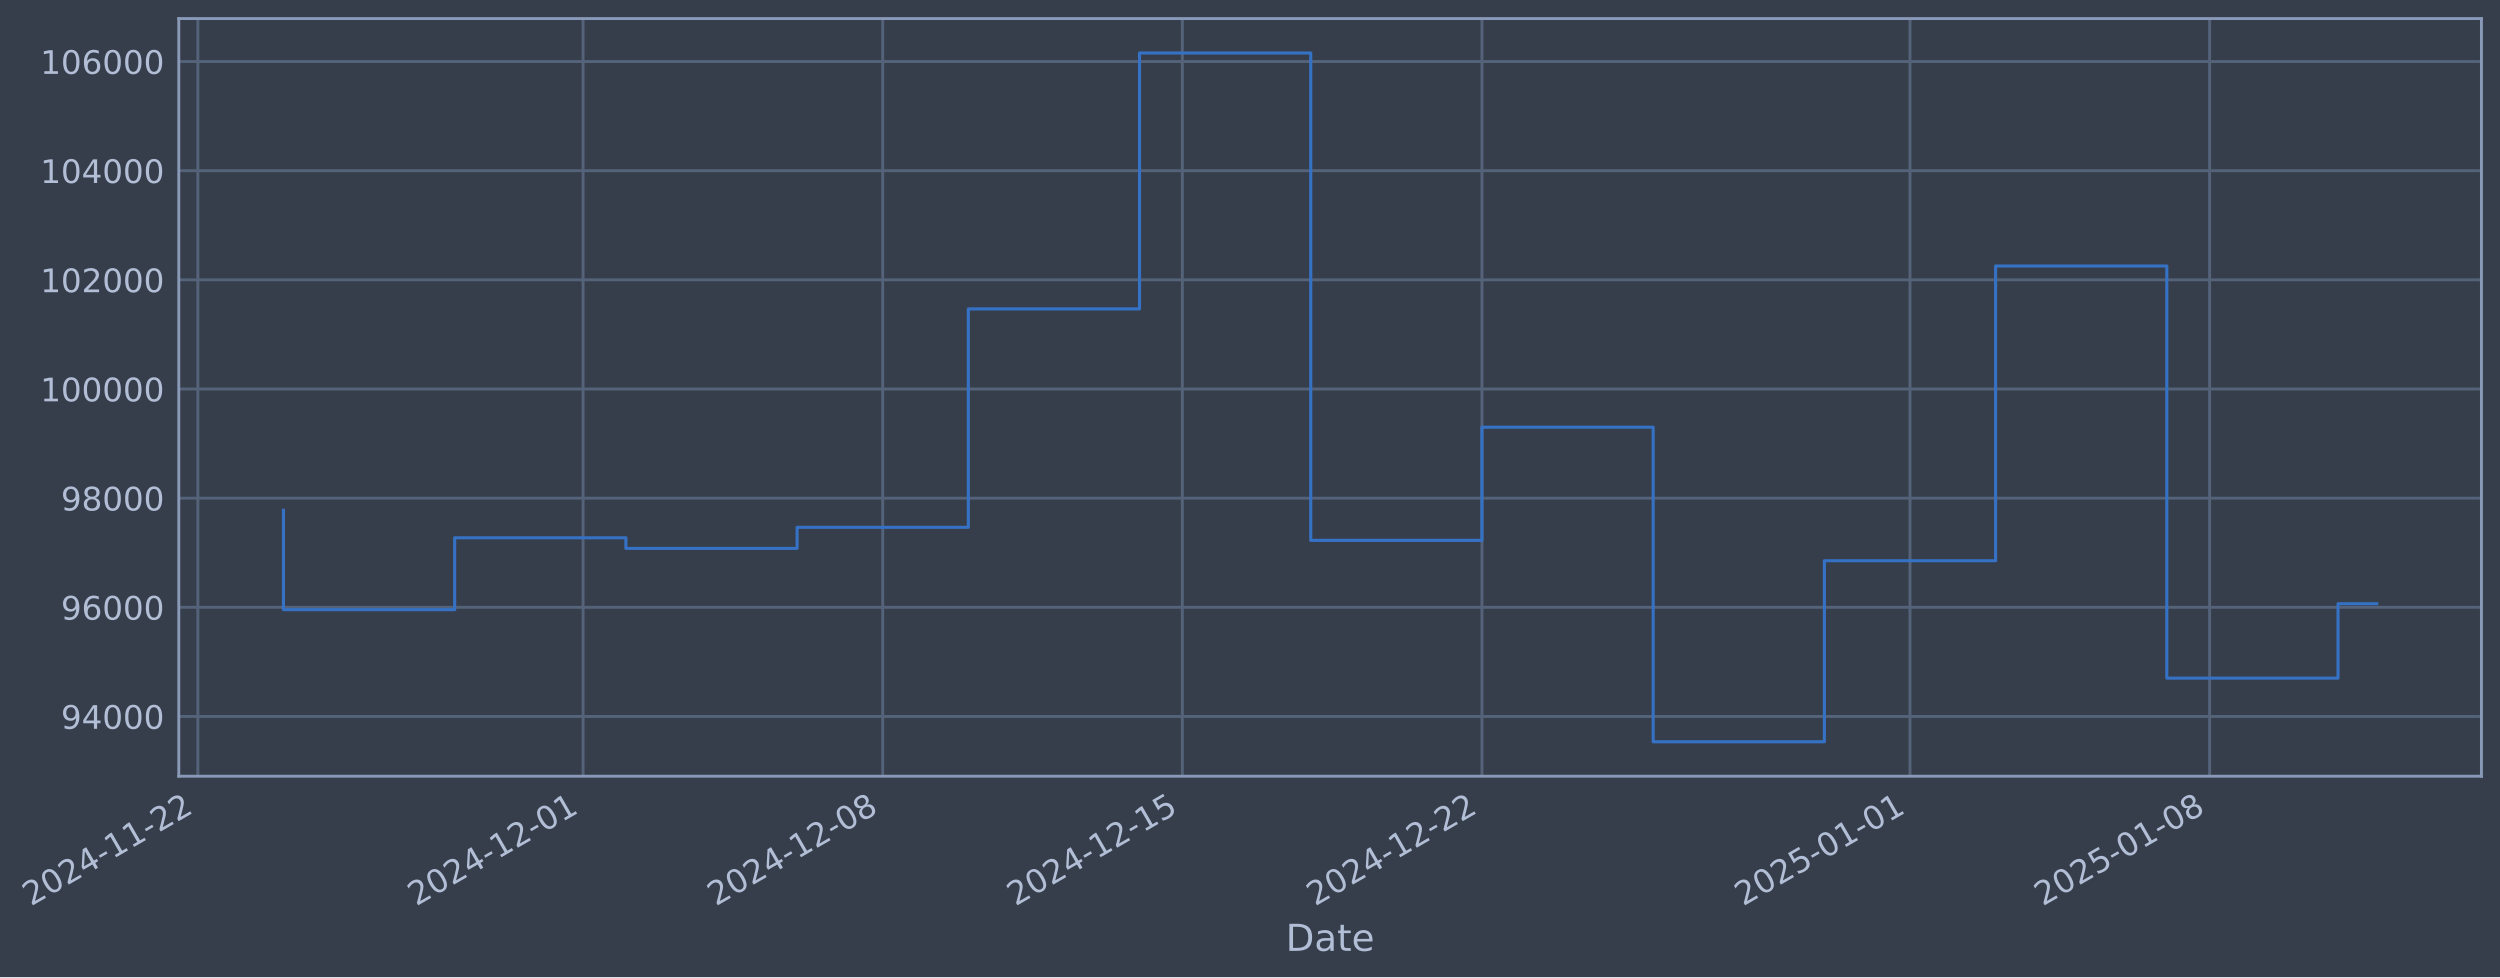
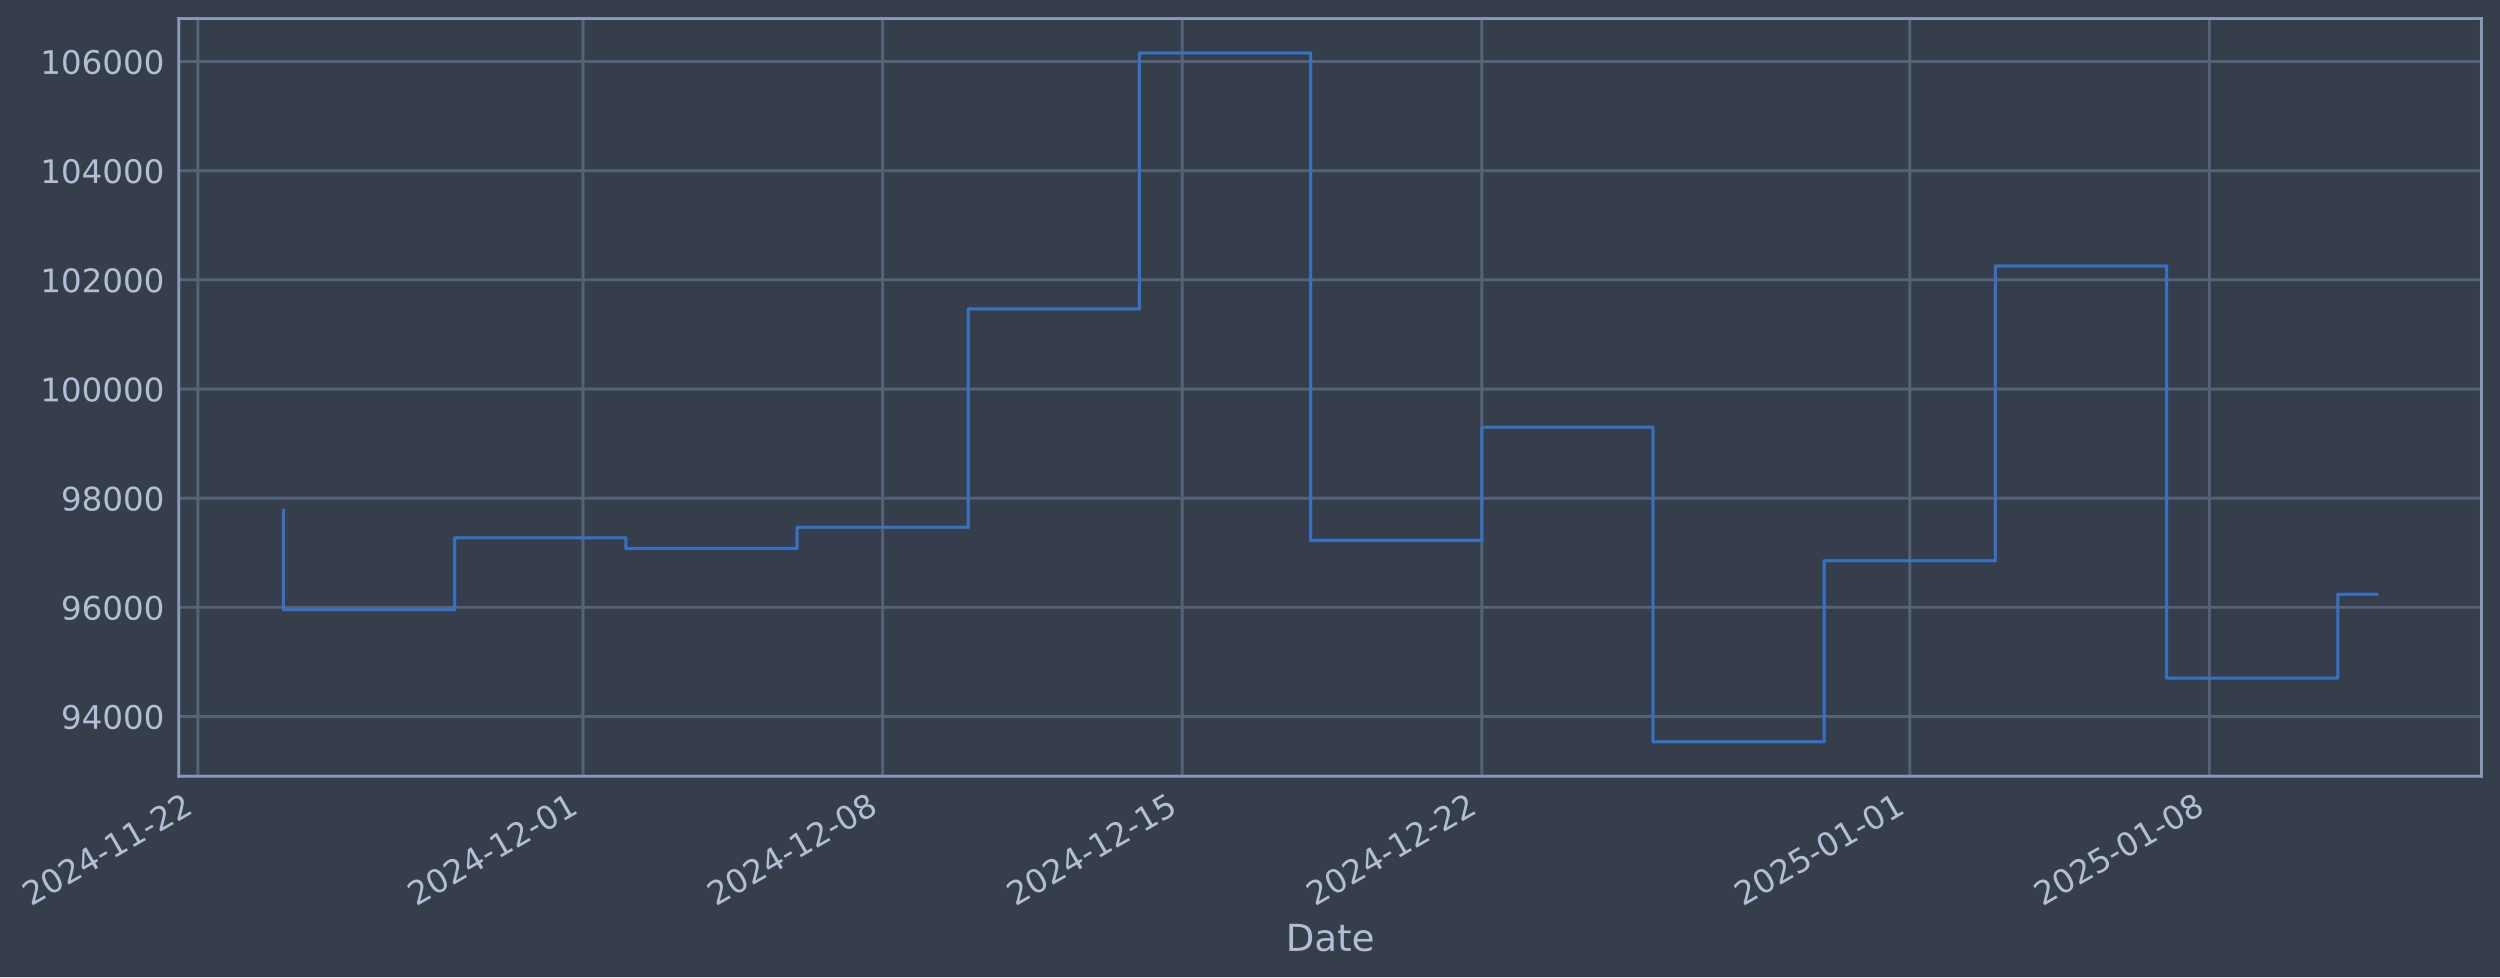
- <svg xmlns="http://www.w3.org/2000/svg" xmlns:xlink="http://www.w3.org/1999/xlink" width="969.323pt" height="378.87pt" viewBox="0 0 969.323 378.87" version="1.1">
+ <svg xmlns="http://www.w3.org/2000/svg" xmlns:xlink="http://www.w3.org/1999/xlink" width="969.319pt" height="378.87pt" viewBox="0 0 969.319 378.87" version="1.1">
  <defs>
    <style type="text/css">*{stroke-linejoin: round; stroke-linecap: butt}</style>
  </defs>
  <g id="figure_1">
    <g id="patch_1">
-       <path d="M 0 378.87  L 969.323 378.87  L 969.323 0  L 0 0  z " style="fill: #373e4b" />
+       <path d="M 0 378.87  L 969.319 378.87  L 969.319 0  L 0 0  z " style="fill: #373e4b" />
    </g>
    <g id="axes_1">
      <g id="patch_2">
-         <path d="M 69.323 300.96  L 962.123 300.96  L 962.123 7.2  L 69.323 7.2  z " style="fill: #373e4b" />
+         <path d="M 69.319 300.96  L 962.119 300.96  L 962.119 7.2  L 69.319 7.2  z " style="fill: #373e4b" />
      </g>
      <g id="matplotlib.axis_1">
        <g id="xtick_1">
          <g id="line2d_1">
-             <path d="M 76.713 300.96  L 76.713 7.2  " clip-path="url(#p67ce6a147f)" style="fill: none; stroke: #546379; stroke-width: 1.12; stroke-linecap: square" />
+             <path d="M 76.713 300.96  L 76.713 7.2  " clip-path="url(#pfe16a79497)" style="fill: none; stroke: #546379; stroke-width: 1.12; stroke-linecap: square" />
          </g>
          <g id="line2d_2" />
          <g id="text_1">
            <g style="fill: #b1bed6" transform="translate(11.98702 351.4642) rotate(-30) scale(0.126 -0.126)">
              <defs>
                <path id="DejaVuSans-32" d="M 1228 531  L 3431 531  L 3431 0  L 469 0  L 469 531  Q 828 903 1448 1529  Q 2069 2156 2228 2338  Q 2531 2678 2651 2914  Q 2772 3150 2772 3378  Q 2772 3750 2511 3984  Q 2250 4219 1831 4219  Q 1534 4219 1204 4116  Q 875 4013 500 3803  L 500 4441  Q 881 4594 1212 4672  Q 1544 4750 1819 4750  Q 2544 4750 2975 4387  Q 3406 4025 3406 3419  Q 3406 3131 3298 2873  Q 3191 2616 2906 2266  Q 2828 2175 2409 1742  Q 1991 1309 1228 531  z " transform="scale(0.015625)" />
                <path id="DejaVuSans-30" d="M 2034 4250  Q 1547 4250 1301 3770  Q 1056 3291 1056 2328  Q 1056 1369 1301 889  Q 1547 409 2034 409  Q 2525 409 2770 889  Q 3016 1369 3016 2328  Q 3016 3291 2770 3770  Q 2525 4250 2034 4250  z M 2034 4750  Q 2819 4750 3233 4129  Q 3647 3509 3647 2328  Q 3647 1150 3233 529  Q 2819 -91 2034 -91  Q 1250 -91 836 529  Q 422 1150 422 2328  Q 422 3509 836 4129  Q 1250 4750 2034 4750  z " transform="scale(0.015625)" />
                <path id="DejaVuSans-34" d="M 2419 4116  L 825 1625  L 2419 1625  L 2419 4116  z M 2253 4666  L 3047 4666  L 3047 1625  L 3713 1625  L 3713 1100  L 3047 1100  L 3047 0  L 2419 0  L 2419 1100  L 313 1100  L 313 1709  L 2253 4666  z " transform="scale(0.015625)" />
                <path id="DejaVuSans-2d" d="M 313 2009  L 1997 2009  L 1997 1497  L 313 1497  L 313 2009  z " transform="scale(0.015625)" />
                <path id="DejaVuSans-31" d="M 794 531  L 1825 531  L 1825 4091  L 703 3866  L 703 4441  L 1819 4666  L 2450 4666  L 2450 531  L 3481 531  L 3481 0  L 794 0  L 794 531  z " transform="scale(0.015625)" />
              </defs>
              <use xlink:href="#DejaVuSans-32" />
              <use xlink:href="#DejaVuSans-30" transform="translate(63.62305 0)" />
              <use xlink:href="#DejaVuSans-32" transform="translate(127.2461 0)" />
              <use xlink:href="#DejaVuSans-34" transform="translate(190.8691 0)" />
              <use xlink:href="#DejaVuSans-2d" transform="translate(254.4922 0)" />
              <use xlink:href="#DejaVuSans-31" transform="translate(290.5762 0)" />
              <use xlink:href="#DejaVuSans-31" transform="translate(354.1992 0)" />
              <use xlink:href="#DejaVuSans-2d" transform="translate(417.8223 0)" />
              <use xlink:href="#DejaVuSans-32" transform="translate(453.9062 0)" />
              <use xlink:href="#DejaVuSans-32" transform="translate(517.5293 0)" />
            </g>
          </g>
        </g>
        <g id="xtick_2">
          <g id="line2d_3">
-             <path d="M 226.078 300.96  L 226.078 7.2  " clip-path="url(#p67ce6a147f)" style="fill: none; stroke: #546379; stroke-width: 1.12; stroke-linecap: square" />
+             <path d="M 226.061 300.96  L 226.061 7.2  " clip-path="url(#pfe16a79497)" style="fill: none; stroke: #546379; stroke-width: 1.12; stroke-linecap: square" />
          </g>
          <g id="line2d_4" />
          <g id="text_2">
-             <g style="fill: #b1bed6" transform="translate(161.3525 351.4642) rotate(-30) scale(0.126 -0.126)">
+             <g style="fill: #b1bed6" transform="translate(161.3355 351.4642) rotate(-30) scale(0.126 -0.126)">
              <use xlink:href="#DejaVuSans-32" />
              <use xlink:href="#DejaVuSans-30" transform="translate(63.62305 0)" />
              <use xlink:href="#DejaVuSans-32" transform="translate(127.2461 0)" />
              <use xlink:href="#DejaVuSans-34" transform="translate(190.8691 0)" />
              <use xlink:href="#DejaVuSans-2d" transform="translate(254.4922 0)" />
              <use xlink:href="#DejaVuSans-31" transform="translate(290.5762 0)" />
              <use xlink:href="#DejaVuSans-32" transform="translate(354.1992 0)" />
              <use xlink:href="#DejaVuSans-2d" transform="translate(417.8223 0)" />
              <use xlink:href="#DejaVuSans-30" transform="translate(453.9062 0)" />
              <use xlink:href="#DejaVuSans-31" transform="translate(517.5293 0)" />
            </g>
          </g>
        </g>
        <g id="xtick_3">
          <g id="line2d_5">
-             <path d="M 342.251 300.96  L 342.251 7.2  " clip-path="url(#p67ce6a147f)" style="fill: none; stroke: #546379; stroke-width: 1.12; stroke-linecap: square" />
+             <path d="M 342.221 300.96  L 342.221 7.2  " clip-path="url(#pfe16a79497)" style="fill: none; stroke: #546379; stroke-width: 1.12; stroke-linecap: square" />
          </g>
          <g id="line2d_6" />
          <g id="text_3">
-             <g style="fill: #b1bed6" transform="translate(277.5256 351.4642) rotate(-30) scale(0.126 -0.126)">
+             <g style="fill: #b1bed6" transform="translate(277.4954 351.4642) rotate(-30) scale(0.126 -0.126)">
              <defs>
                <path id="DejaVuSans-38" d="M 2034 2216  Q 1584 2216 1326 1975  Q 1069 1734 1069 1313  Q 1069 891 1326 650  Q 1584 409 2034 409  Q 2484 409 2743 651  Q 3003 894 3003 1313  Q 3003 1734 2745 1975  Q 2488 2216 2034 2216  z M 1403 2484  Q 997 2584 770 2862  Q 544 3141 544 3541  Q 544 4100 942 4425  Q 1341 4750 2034 4750  Q 2731 4750 3128 4425  Q 3525 4100 3525 3541  Q 3525 3141 3298 2862  Q 3072 2584 2669 2484  Q 3125 2378 3379 2068  Q 3634 1759 3634 1313  Q 3634 634 3220 271  Q 2806 -91 2034 -91  Q 1263 -91 848 271  Q 434 634 434 1313  Q 434 1759 690 2068  Q 947 2378 1403 2484  z M 1172 3481  Q 1172 3119 1398 2916  Q 1625 2713 2034 2713  Q 2441 2713 2670 2916  Q 2900 3119 2900 3481  Q 2900 3844 2670 4047  Q 2441 4250 2034 4250  Q 1625 4250 1398 4047  Q 1172 3844 1172 3481  z " transform="scale(0.015625)" />
              </defs>
              <use xlink:href="#DejaVuSans-32" />
              <use xlink:href="#DejaVuSans-30" transform="translate(63.62305 0)" />
              <use xlink:href="#DejaVuSans-32" transform="translate(127.2461 0)" />
              <use xlink:href="#DejaVuSans-34" transform="translate(190.8691 0)" />
              <use xlink:href="#DejaVuSans-2d" transform="translate(254.4922 0)" />
              <use xlink:href="#DejaVuSans-31" transform="translate(290.5762 0)" />
              <use xlink:href="#DejaVuSans-32" transform="translate(354.1992 0)" />
              <use xlink:href="#DejaVuSans-2d" transform="translate(417.8223 0)" />
              <use xlink:href="#DejaVuSans-30" transform="translate(453.9062 0)" />
              <use xlink:href="#DejaVuSans-38" transform="translate(517.5293 0)" />
            </g>
          </g>
        </g>
        <g id="xtick_4">
          <g id="line2d_7">
-             <path d="M 458.424 300.96  L 458.424 7.2  " clip-path="url(#p67ce6a147f)" style="fill: none; stroke: #546379; stroke-width: 1.12; stroke-linecap: square" />
+             <path d="M 458.381 300.96  L 458.381 7.2  " clip-path="url(#pfe16a79497)" style="fill: none; stroke: #546379; stroke-width: 1.12; stroke-linecap: square" />
          </g>
          <g id="line2d_8" />
          <g id="text_4">
-             <g style="fill: #b1bed6" transform="translate(393.6988 351.4642) rotate(-30) scale(0.126 -0.126)">
+             <g style="fill: #b1bed6" transform="translate(393.6553 351.4642) rotate(-30) scale(0.126 -0.126)">
              <defs>
                <path id="DejaVuSans-35" d="M 691 4666  L 3169 4666  L 3169 4134  L 1269 4134  L 1269 2991  Q 1406 3038 1543 3061  Q 1681 3084 1819 3084  Q 2600 3084 3056 2656  Q 3513 2228 3513 1497  Q 3513 744 3044 326  Q 2575 -91 1722 -91  Q 1428 -91 1123 -41  Q 819 9 494 109  L 494 744  Q 775 591 1075 516  Q 1375 441 1709 441  Q 2250 441 2565 725  Q 2881 1009 2881 1497  Q 2881 1984 2565 2268  Q 2250 2553 1709 2553  Q 1456 2553 1204 2497  Q 953 2441 691 2322  L 691 4666  z " transform="scale(0.015625)" />
              </defs>
              <use xlink:href="#DejaVuSans-32" />
              <use xlink:href="#DejaVuSans-30" transform="translate(63.62305 0)" />
              <use xlink:href="#DejaVuSans-32" transform="translate(127.2461 0)" />
              <use xlink:href="#DejaVuSans-34" transform="translate(190.8691 0)" />
              <use xlink:href="#DejaVuSans-2d" transform="translate(254.4922 0)" />
              <use xlink:href="#DejaVuSans-31" transform="translate(290.5762 0)" />
              <use xlink:href="#DejaVuSans-32" transform="translate(354.1992 0)" />
              <use xlink:href="#DejaVuSans-2d" transform="translate(417.8223 0)" />
              <use xlink:href="#DejaVuSans-31" transform="translate(453.9062 0)" />
              <use xlink:href="#DejaVuSans-35" transform="translate(517.5293 0)" />
            </g>
          </g>
        </g>
        <g id="xtick_5">
          <g id="line2d_9">
-             <path d="M 574.597 300.96  L 574.597 7.2  " clip-path="url(#p67ce6a147f)" style="fill: none; stroke: #546379; stroke-width: 1.12; stroke-linecap: square" />
+             <path d="M 574.541 300.96  L 574.541 7.2  " clip-path="url(#pfe16a79497)" style="fill: none; stroke: #546379; stroke-width: 1.12; stroke-linecap: square" />
          </g>
          <g id="line2d_10" />
          <g id="text_5">
-             <g style="fill: #b1bed6" transform="translate(509.8719 351.4642) rotate(-30) scale(0.126 -0.126)">
+             <g style="fill: #b1bed6" transform="translate(509.8151 351.4642) rotate(-30) scale(0.126 -0.126)">
              <use xlink:href="#DejaVuSans-32" />
              <use xlink:href="#DejaVuSans-30" transform="translate(63.62305 0)" />
              <use xlink:href="#DejaVuSans-32" transform="translate(127.2461 0)" />
              <use xlink:href="#DejaVuSans-34" transform="translate(190.8691 0)" />
              <use xlink:href="#DejaVuSans-2d" transform="translate(254.4922 0)" />
              <use xlink:href="#DejaVuSans-31" transform="translate(290.5762 0)" />
              <use xlink:href="#DejaVuSans-32" transform="translate(354.1992 0)" />
              <use xlink:href="#DejaVuSans-2d" transform="translate(417.8223 0)" />
              <use xlink:href="#DejaVuSans-32" transform="translate(453.9062 0)" />
              <use xlink:href="#DejaVuSans-32" transform="translate(517.5293 0)" />
            </g>
          </g>
        </g>
        <g id="xtick_6">
          <g id="line2d_11">
-             <path d="M 740.559 300.96  L 740.559 7.2  " clip-path="url(#p67ce6a147f)" style="fill: none; stroke: #546379; stroke-width: 1.12; stroke-linecap: square" />
+             <path d="M 740.483 300.96  L 740.483 7.2  " clip-path="url(#pfe16a79497)" style="fill: none; stroke: #546379; stroke-width: 1.12; stroke-linecap: square" />
          </g>
          <g id="line2d_12" />
          <g id="text_6">
-             <g style="fill: #b1bed6" transform="translate(675.8336 351.4642) rotate(-30) scale(0.126 -0.126)">
+             <g style="fill: #b1bed6" transform="translate(675.7579 351.4642) rotate(-30) scale(0.126 -0.126)">
              <use xlink:href="#DejaVuSans-32" />
              <use xlink:href="#DejaVuSans-30" transform="translate(63.62305 0)" />
              <use xlink:href="#DejaVuSans-32" transform="translate(127.2461 0)" />
              <use xlink:href="#DejaVuSans-35" transform="translate(190.8691 0)" />
              <use xlink:href="#DejaVuSans-2d" transform="translate(254.4922 0)" />
              <use xlink:href="#DejaVuSans-30" transform="translate(290.5762 0)" />
              <use xlink:href="#DejaVuSans-31" transform="translate(354.1992 0)" />
              <use xlink:href="#DejaVuSans-2d" transform="translate(417.8223 0)" />
              <use xlink:href="#DejaVuSans-30" transform="translate(453.9062 0)" />
              <use xlink:href="#DejaVuSans-31" transform="translate(517.5293 0)" />
            </g>
          </g>
        </g>
        <g id="xtick_7">
          <g id="line2d_13">
-             <path d="M 856.732 300.96  L 856.732 7.2  " clip-path="url(#p67ce6a147f)" style="fill: none; stroke: #546379; stroke-width: 1.12; stroke-linecap: square" />
+             <path d="M 856.643 300.96  L 856.643 7.2  " clip-path="url(#pfe16a79497)" style="fill: none; stroke: #546379; stroke-width: 1.12; stroke-linecap: square" />
          </g>
          <g id="line2d_14" />
          <g id="text_7">
-             <g style="fill: #b1bed6" transform="translate(792.0067 351.4642) rotate(-30) scale(0.126 -0.126)">
+             <g style="fill: #b1bed6" transform="translate(791.9178 351.4642) rotate(-30) scale(0.126 -0.126)">
              <use xlink:href="#DejaVuSans-32" />
              <use xlink:href="#DejaVuSans-30" transform="translate(63.62305 0)" />
              <use xlink:href="#DejaVuSans-32" transform="translate(127.2461 0)" />
              <use xlink:href="#DejaVuSans-35" transform="translate(190.8691 0)" />
              <use xlink:href="#DejaVuSans-2d" transform="translate(254.4922 0)" />
              <use xlink:href="#DejaVuSans-30" transform="translate(290.5762 0)" />
              <use xlink:href="#DejaVuSans-31" transform="translate(354.1992 0)" />
              <use xlink:href="#DejaVuSans-2d" transform="translate(417.8223 0)" />
              <use xlink:href="#DejaVuSans-30" transform="translate(453.9062 0)" />
              <use xlink:href="#DejaVuSans-38" transform="translate(517.5293 0)" />
            </g>
          </g>
        </g>
        <g id="text_8">
-           <g style="fill: #b1bed6" transform="translate(498.5139 368.6753) scale(0.144 -0.144)">
+           <g style="fill: #b1bed6" transform="translate(498.5101 368.6753) scale(0.144 -0.144)">
            <defs>
              <path id="DejaVuSans-44" d="M 1259 4147  L 1259 519  L 2022 519  Q 2988 519 3436 956  Q 3884 1394 3884 2338  Q 3884 3275 3436 3711  Q 2988 4147 2022 4147  L 1259 4147  z M 628 4666  L 1925 4666  Q 3281 4666 3915 4102  Q 4550 3538 4550 2338  Q 4550 1131 3912 565  Q 3275 0 1925 0  L 628 0  L 628 4666  z " transform="scale(0.015625)" />
              <path id="DejaVuSans-61" d="M 2194 1759  Q 1497 1759 1228 1600  Q 959 1441 959 1056  Q 959 750 1161 570  Q 1363 391 1709 391  Q 2188 391 2477 730  Q 2766 1069 2766 1631  L 2766 1759  L 2194 1759  z M 3341 1997  L 3341 0  L 2766 0  L 2766 531  Q 2569 213 2275 61  Q 1981 -91 1556 -91  Q 1019 -91 701 211  Q 384 513 384 1019  Q 384 1609 779 1909  Q 1175 2209 1959 2209  L 2766 2209  L 2766 2266  Q 2766 2663 2505 2880  Q 2244 3097 1772 3097  Q 1472 3097 1187 3025  Q 903 2953 641 2809  L 641 3341  Q 956 3463 1253 3523  Q 1550 3584 1831 3584  Q 2591 3584 2966 3190  Q 3341 2797 3341 1997  z " transform="scale(0.015625)" />
              <path id="DejaVuSans-74" d="M 1172 4494  L 1172 3500  L 2356 3500  L 2356 3053  L 1172 3053  L 1172 1153  Q 1172 725 1289 603  Q 1406 481 1766 481  L 2356 481  L 2356 0  L 1766 0  Q 1100 0 847 248  Q 594 497 594 1153  L 594 3053  L 172 3053  L 172 3500  L 594 3500  L 594 4494  L 1172 4494  z " transform="scale(0.015625)" />
              <path id="DejaVuSans-65" d="M 3597 1894  L 3597 1613  L 953 1613  Q 991 1019 1311 708  Q 1631 397 2203 397  Q 2534 397 2845 478  Q 3156 559 3463 722  L 3463 178  Q 3153 47 2828 -22  Q 2503 -91 2169 -91  Q 1331 -91 842 396  Q 353 884 353 1716  Q 353 2575 817 3079  Q 1281 3584 2069 3584  Q 2775 3584 3186 3129  Q 3597 2675 3597 1894  z M 3022 2063  Q 3016 2534 2758 2815  Q 2500 3097 2075 3097  Q 1594 3097 1305 2825  Q 1016 2553 972 2059  L 3022 2063  z " transform="scale(0.015625)" />
            </defs>
            <use xlink:href="#DejaVuSans-44" />
            <use xlink:href="#DejaVuSans-61" transform="translate(77.00195 0)" />
            <use xlink:href="#DejaVuSans-74" transform="translate(138.2812 0)" />
            <use xlink:href="#DejaVuSans-65" transform="translate(177.4902 0)" />
          </g>
        </g>
      </g>
      <g id="matplotlib.axis_2">
        <g id="ytick_1">
          <g id="line2d_15">
-             <path d="M 69.323 277.797  L 962.123 277.797  " clip-path="url(#p67ce6a147f)" style="fill: none; stroke: #546379; stroke-width: 1.12; stroke-linecap: square" />
+             <path d="M 69.319 277.797  L 962.119 277.797  " clip-path="url(#pfe16a79497)" style="fill: none; stroke: #546379; stroke-width: 1.12; stroke-linecap: square" />
          </g>
          <g id="line2d_16" />
          <g id="text_9">
-             <g style="fill: #b1bed6" transform="translate(23.63928 282.5841) scale(0.126 -0.126)">
+             <g style="fill: #b1bed6" transform="translate(23.6355 282.5841) scale(0.126 -0.126)">
              <defs>
                <path id="DejaVuSans-39" d="M 703 97  L 703 672  Q 941 559 1184 500  Q 1428 441 1663 441  Q 2288 441 2617 861  Q 2947 1281 2994 2138  Q 2813 1869 2534 1725  Q 2256 1581 1919 1581  Q 1219 1581 811 2004  Q 403 2428 403 3163  Q 403 3881 828 4315  Q 1253 4750 1959 4750  Q 2769 4750 3195 4129  Q 3622 3509 3622 2328  Q 3622 1225 3098 567  Q 2575 -91 1691 -91  Q 1453 -91 1209 -44  Q 966 3 703 97  z M 1959 2075  Q 2384 2075 2632 2365  Q 2881 2656 2881 3163  Q 2881 3666 2632 3958  Q 2384 4250 1959 4250  Q 1534 4250 1286 3958  Q 1038 3666 1038 3163  Q 1038 2656 1286 2365  Q 1534 2075 1959 2075  z " transform="scale(0.015625)" />
              </defs>
              <use xlink:href="#DejaVuSans-39" />
              <use xlink:href="#DejaVuSans-34" transform="translate(63.62305 0)" />
              <use xlink:href="#DejaVuSans-30" transform="translate(127.2461 0)" />
              <use xlink:href="#DejaVuSans-30" transform="translate(190.8691 0)" />
              <use xlink:href="#DejaVuSans-30" transform="translate(254.4922 0)" />
            </g>
          </g>
        </g>
        <g id="ytick_2">
          <g id="line2d_17">
-             <path d="M 69.323 235.473  L 962.123 235.473  " clip-path="url(#p67ce6a147f)" style="fill: none; stroke: #546379; stroke-width: 1.12; stroke-linecap: square" />
+             <path d="M 69.319 235.473  L 962.119 235.473  " clip-path="url(#pfe16a79497)" style="fill: none; stroke: #546379; stroke-width: 1.12; stroke-linecap: square" />
          </g>
          <g id="line2d_18" />
          <g id="text_10">
-             <g style="fill: #b1bed6" transform="translate(23.63928 240.2602) scale(0.126 -0.126)">
+             <g style="fill: #b1bed6" transform="translate(23.6355 240.2602) scale(0.126 -0.126)">
              <defs>
                <path id="DejaVuSans-36" d="M 2113 2584  Q 1688 2584 1439 2293  Q 1191 2003 1191 1497  Q 1191 994 1439 701  Q 1688 409 2113 409  Q 2538 409 2786 701  Q 3034 994 3034 1497  Q 3034 2003 2786 2293  Q 2538 2584 2113 2584  z M 3366 4563  L 3366 3988  Q 3128 4100 2886 4159  Q 2644 4219 2406 4219  Q 1781 4219 1451 3797  Q 1122 3375 1075 2522  Q 1259 2794 1537 2939  Q 1816 3084 2150 3084  Q 2853 3084 3261 2657  Q 3669 2231 3669 1497  Q 3669 778 3244 343  Q 2819 -91 2113 -91  Q 1303 -91 875 529  Q 447 1150 447 2328  Q 447 3434 972 4092  Q 1497 4750 2381 4750  Q 2619 4750 2861 4703  Q 3103 4656 3366 4563  z " transform="scale(0.015625)" />
              </defs>
              <use xlink:href="#DejaVuSans-39" />
              <use xlink:href="#DejaVuSans-36" transform="translate(63.62305 0)" />
              <use xlink:href="#DejaVuSans-30" transform="translate(127.2461 0)" />
              <use xlink:href="#DejaVuSans-30" transform="translate(190.8691 0)" />
              <use xlink:href="#DejaVuSans-30" transform="translate(254.4922 0)" />
            </g>
          </g>
        </g>
        <g id="ytick_3">
          <g id="line2d_19">
-             <path d="M 69.323 193.149  L 962.123 193.149  " clip-path="url(#p67ce6a147f)" style="fill: none; stroke: #546379; stroke-width: 1.12; stroke-linecap: square" />
+             <path d="M 69.319 193.149  L 962.119 193.149  " clip-path="url(#pfe16a79497)" style="fill: none; stroke: #546379; stroke-width: 1.12; stroke-linecap: square" />
          </g>
          <g id="line2d_20" />
          <g id="text_11">
-             <g style="fill: #b1bed6" transform="translate(23.63928 197.9364) scale(0.126 -0.126)">
+             <g style="fill: #b1bed6" transform="translate(23.6355 197.9364) scale(0.126 -0.126)">
              <use xlink:href="#DejaVuSans-39" />
              <use xlink:href="#DejaVuSans-38" transform="translate(63.62305 0)" />
              <use xlink:href="#DejaVuSans-30" transform="translate(127.2461 0)" />
              <use xlink:href="#DejaVuSans-30" transform="translate(190.8691 0)" />
              <use xlink:href="#DejaVuSans-30" transform="translate(254.4922 0)" />
            </g>
          </g>
        </g>
        <g id="ytick_4">
          <g id="line2d_21">
-             <path d="M 69.323 150.826  L 962.123 150.826  " clip-path="url(#p67ce6a147f)" style="fill: none; stroke: #546379; stroke-width: 1.12; stroke-linecap: square" />
+             <path d="M 69.319 150.826  L 962.119 150.826  " clip-path="url(#pfe16a79497)" style="fill: none; stroke: #546379; stroke-width: 1.12; stroke-linecap: square" />
          </g>
          <g id="line2d_22" />
          <g id="text_12">
-             <g style="fill: #b1bed6" transform="translate(15.62253 155.6126) scale(0.126 -0.126)">
+             <g style="fill: #b1bed6" transform="translate(15.61875 155.6126) scale(0.126 -0.126)">
              <use xlink:href="#DejaVuSans-31" />
              <use xlink:href="#DejaVuSans-30" transform="translate(63.62305 0)" />
              <use xlink:href="#DejaVuSans-30" transform="translate(127.2461 0)" />
              <use xlink:href="#DejaVuSans-30" transform="translate(190.8691 0)" />
              <use xlink:href="#DejaVuSans-30" transform="translate(254.4922 0)" />
              <use xlink:href="#DejaVuSans-30" transform="translate(318.1152 0)" />
            </g>
          </g>
        </g>
        <g id="ytick_5">
          <g id="line2d_23">
-             <path d="M 69.323 108.502  L 962.123 108.502  " clip-path="url(#p67ce6a147f)" style="fill: none; stroke: #546379; stroke-width: 1.12; stroke-linecap: square" />
+             <path d="M 69.319 108.502  L 962.119 108.502  " clip-path="url(#pfe16a79497)" style="fill: none; stroke: #546379; stroke-width: 1.12; stroke-linecap: square" />
          </g>
          <g id="line2d_24" />
          <g id="text_13">
-             <g style="fill: #b1bed6" transform="translate(15.62253 113.2888) scale(0.126 -0.126)">
+             <g style="fill: #b1bed6" transform="translate(15.61875 113.2888) scale(0.126 -0.126)">
              <use xlink:href="#DejaVuSans-31" />
              <use xlink:href="#DejaVuSans-30" transform="translate(63.62305 0)" />
              <use xlink:href="#DejaVuSans-32" transform="translate(127.2461 0)" />
              <use xlink:href="#DejaVuSans-30" transform="translate(190.8691 0)" />
              <use xlink:href="#DejaVuSans-30" transform="translate(254.4922 0)" />
              <use xlink:href="#DejaVuSans-30" transform="translate(318.1152 0)" />
            </g>
          </g>
        </g>
        <g id="ytick_6">
          <g id="line2d_25">
-             <path d="M 69.323 66.178  L 962.123 66.178  " clip-path="url(#p67ce6a147f)" style="fill: none; stroke: #546379; stroke-width: 1.12; stroke-linecap: square" />
+             <path d="M 69.319 66.178  L 962.119 66.178  " clip-path="url(#pfe16a79497)" style="fill: none; stroke: #546379; stroke-width: 1.12; stroke-linecap: square" />
          </g>
          <g id="line2d_26" />
          <g id="text_14">
-             <g style="fill: #b1bed6" transform="translate(15.62253 70.96502) scale(0.126 -0.126)">
+             <g style="fill: #b1bed6" transform="translate(15.61875 70.96502) scale(0.126 -0.126)">
              <use xlink:href="#DejaVuSans-31" />
              <use xlink:href="#DejaVuSans-30" transform="translate(63.62305 0)" />
              <use xlink:href="#DejaVuSans-34" transform="translate(127.2461 0)" />
              <use xlink:href="#DejaVuSans-30" transform="translate(190.8691 0)" />
              <use xlink:href="#DejaVuSans-30" transform="translate(254.4922 0)" />
              <use xlink:href="#DejaVuSans-30" transform="translate(318.1152 0)" />
            </g>
          </g>
        </g>
        <g id="ytick_7">
          <g id="line2d_27">
-             <path d="M 69.323 23.854  L 962.123 23.854  " clip-path="url(#p67ce6a147f)" style="fill: none; stroke: #546379; stroke-width: 1.12; stroke-linecap: square" />
+             <path d="M 69.319 23.854  L 962.119 23.854  " clip-path="url(#pfe16a79497)" style="fill: none; stroke: #546379; stroke-width: 1.12; stroke-linecap: square" />
          </g>
          <g id="line2d_28" />
          <g id="text_15">
-             <g style="fill: #b1bed6" transform="translate(15.62253 28.64121) scale(0.126 -0.126)">
+             <g style="fill: #b1bed6" transform="translate(15.61875 28.64121) scale(0.126 -0.126)">
              <use xlink:href="#DejaVuSans-31" />
              <use xlink:href="#DejaVuSans-30" transform="translate(63.62305 0)" />
              <use xlink:href="#DejaVuSans-36" transform="translate(127.2461 0)" />
              <use xlink:href="#DejaVuSans-30" transform="translate(190.8691 0)" />
              <use xlink:href="#DejaVuSans-30" transform="translate(254.4922 0)" />
              <use xlink:href="#DejaVuSans-30" transform="translate(318.1152 0)" />
            </g>
          </g>
        </g>
      </g>
      <g id="line2d_29">
-         <path d="M 109.905 197.87  L 109.905 236.383  L 176.29 236.383  L 176.29 208.521  L 242.674 208.521  L 242.674 212.628  L 309.059 212.628  L 309.059 204.459  L 375.443 204.459  L 375.443 119.77  L 441.828 119.77  L 441.828 20.553  L 508.213 20.553  L 508.213 209.517  L 574.597 209.517  L 574.597 165.636  L 640.982 165.636  L 640.982 287.607  L 707.367 287.607  L 707.367 217.409  L 773.751 217.409  L 773.751 103.141  L 840.136 103.141  L 840.136 262.927  L 906.521 262.927  L 906.521 234.09  L 921.541 234.09  " clip-path="url(#p67ce6a147f)" style="fill: none; stroke: #3572c6; stroke-width: 1.2; stroke-linecap: square" />
+         <path d="M 109.901 197.87  L 109.901 236.383  L 176.278 236.383  L 176.278 208.521  L 242.655 208.521  L 242.655 212.628  L 309.032 212.628  L 309.032 204.459  L 375.409 204.459  L 375.409 119.77  L 441.786 119.77  L 441.786 20.553  L 508.164 20.553  L 508.164 209.517  L 574.541 209.517  L 574.541 165.636  L 640.918 165.636  L 640.918 287.607  L 707.295 287.607  L 707.295 217.409  L 773.672 217.409  L 773.672 103.141  L 840.049 103.141  L 840.049 262.927  L 906.426 262.927  L 906.426 230.444  L 921.537 230.444  " clip-path="url(#pfe16a79497)" style="fill: none; stroke: #3572c6; stroke-width: 1.2; stroke-linecap: square" />
      </g>
      <g id="patch_3">
-         <path d="M 69.323 300.96  L 69.323 7.2  " style="fill: none; stroke: #899ab8; stroke-width: 1.12; stroke-linejoin: miter; stroke-linecap: square" />
+         <path d="M 69.319 300.96  L 69.319 7.2  " style="fill: none; stroke: #899ab8; stroke-width: 1.12; stroke-linejoin: miter; stroke-linecap: square" />
      </g>
      <g id="patch_4">
-         <path d="M 962.123 300.96  L 962.123 7.2  " style="fill: none; stroke: #899ab8; stroke-width: 1.12; stroke-linejoin: miter; stroke-linecap: square" />
+         <path d="M 962.119 300.96  L 962.119 7.2  " style="fill: none; stroke: #899ab8; stroke-width: 1.12; stroke-linejoin: miter; stroke-linecap: square" />
      </g>
      <g id="patch_5">
-         <path d="M 69.323 300.96  L 962.123 300.96  " style="fill: none; stroke: #899ab8; stroke-width: 1.12; stroke-linejoin: miter; stroke-linecap: square" />
+         <path d="M 69.319 300.96  L 962.119 300.96  " style="fill: none; stroke: #899ab8; stroke-width: 1.12; stroke-linejoin: miter; stroke-linecap: square" />
      </g>
      <g id="patch_6">
-         <path d="M 69.323 7.2  L 962.123 7.2  " style="fill: none; stroke: #899ab8; stroke-width: 1.12; stroke-linejoin: miter; stroke-linecap: square" />
+         <path d="M 69.319 7.2  L 962.119 7.2  " style="fill: none; stroke: #899ab8; stroke-width: 1.12; stroke-linejoin: miter; stroke-linecap: square" />
      </g>
    </g>
  </g>
  <defs>
-     <clipPath id="p67ce6a147f">
-       <rect x="69.323" y="7.2" width="892.8" height="293.76" />
+     <clipPath id="pfe16a79497">
+       <rect x="69.319" y="7.2" width="892.8" height="293.76" />
    </clipPath>
  </defs>
</svg>
